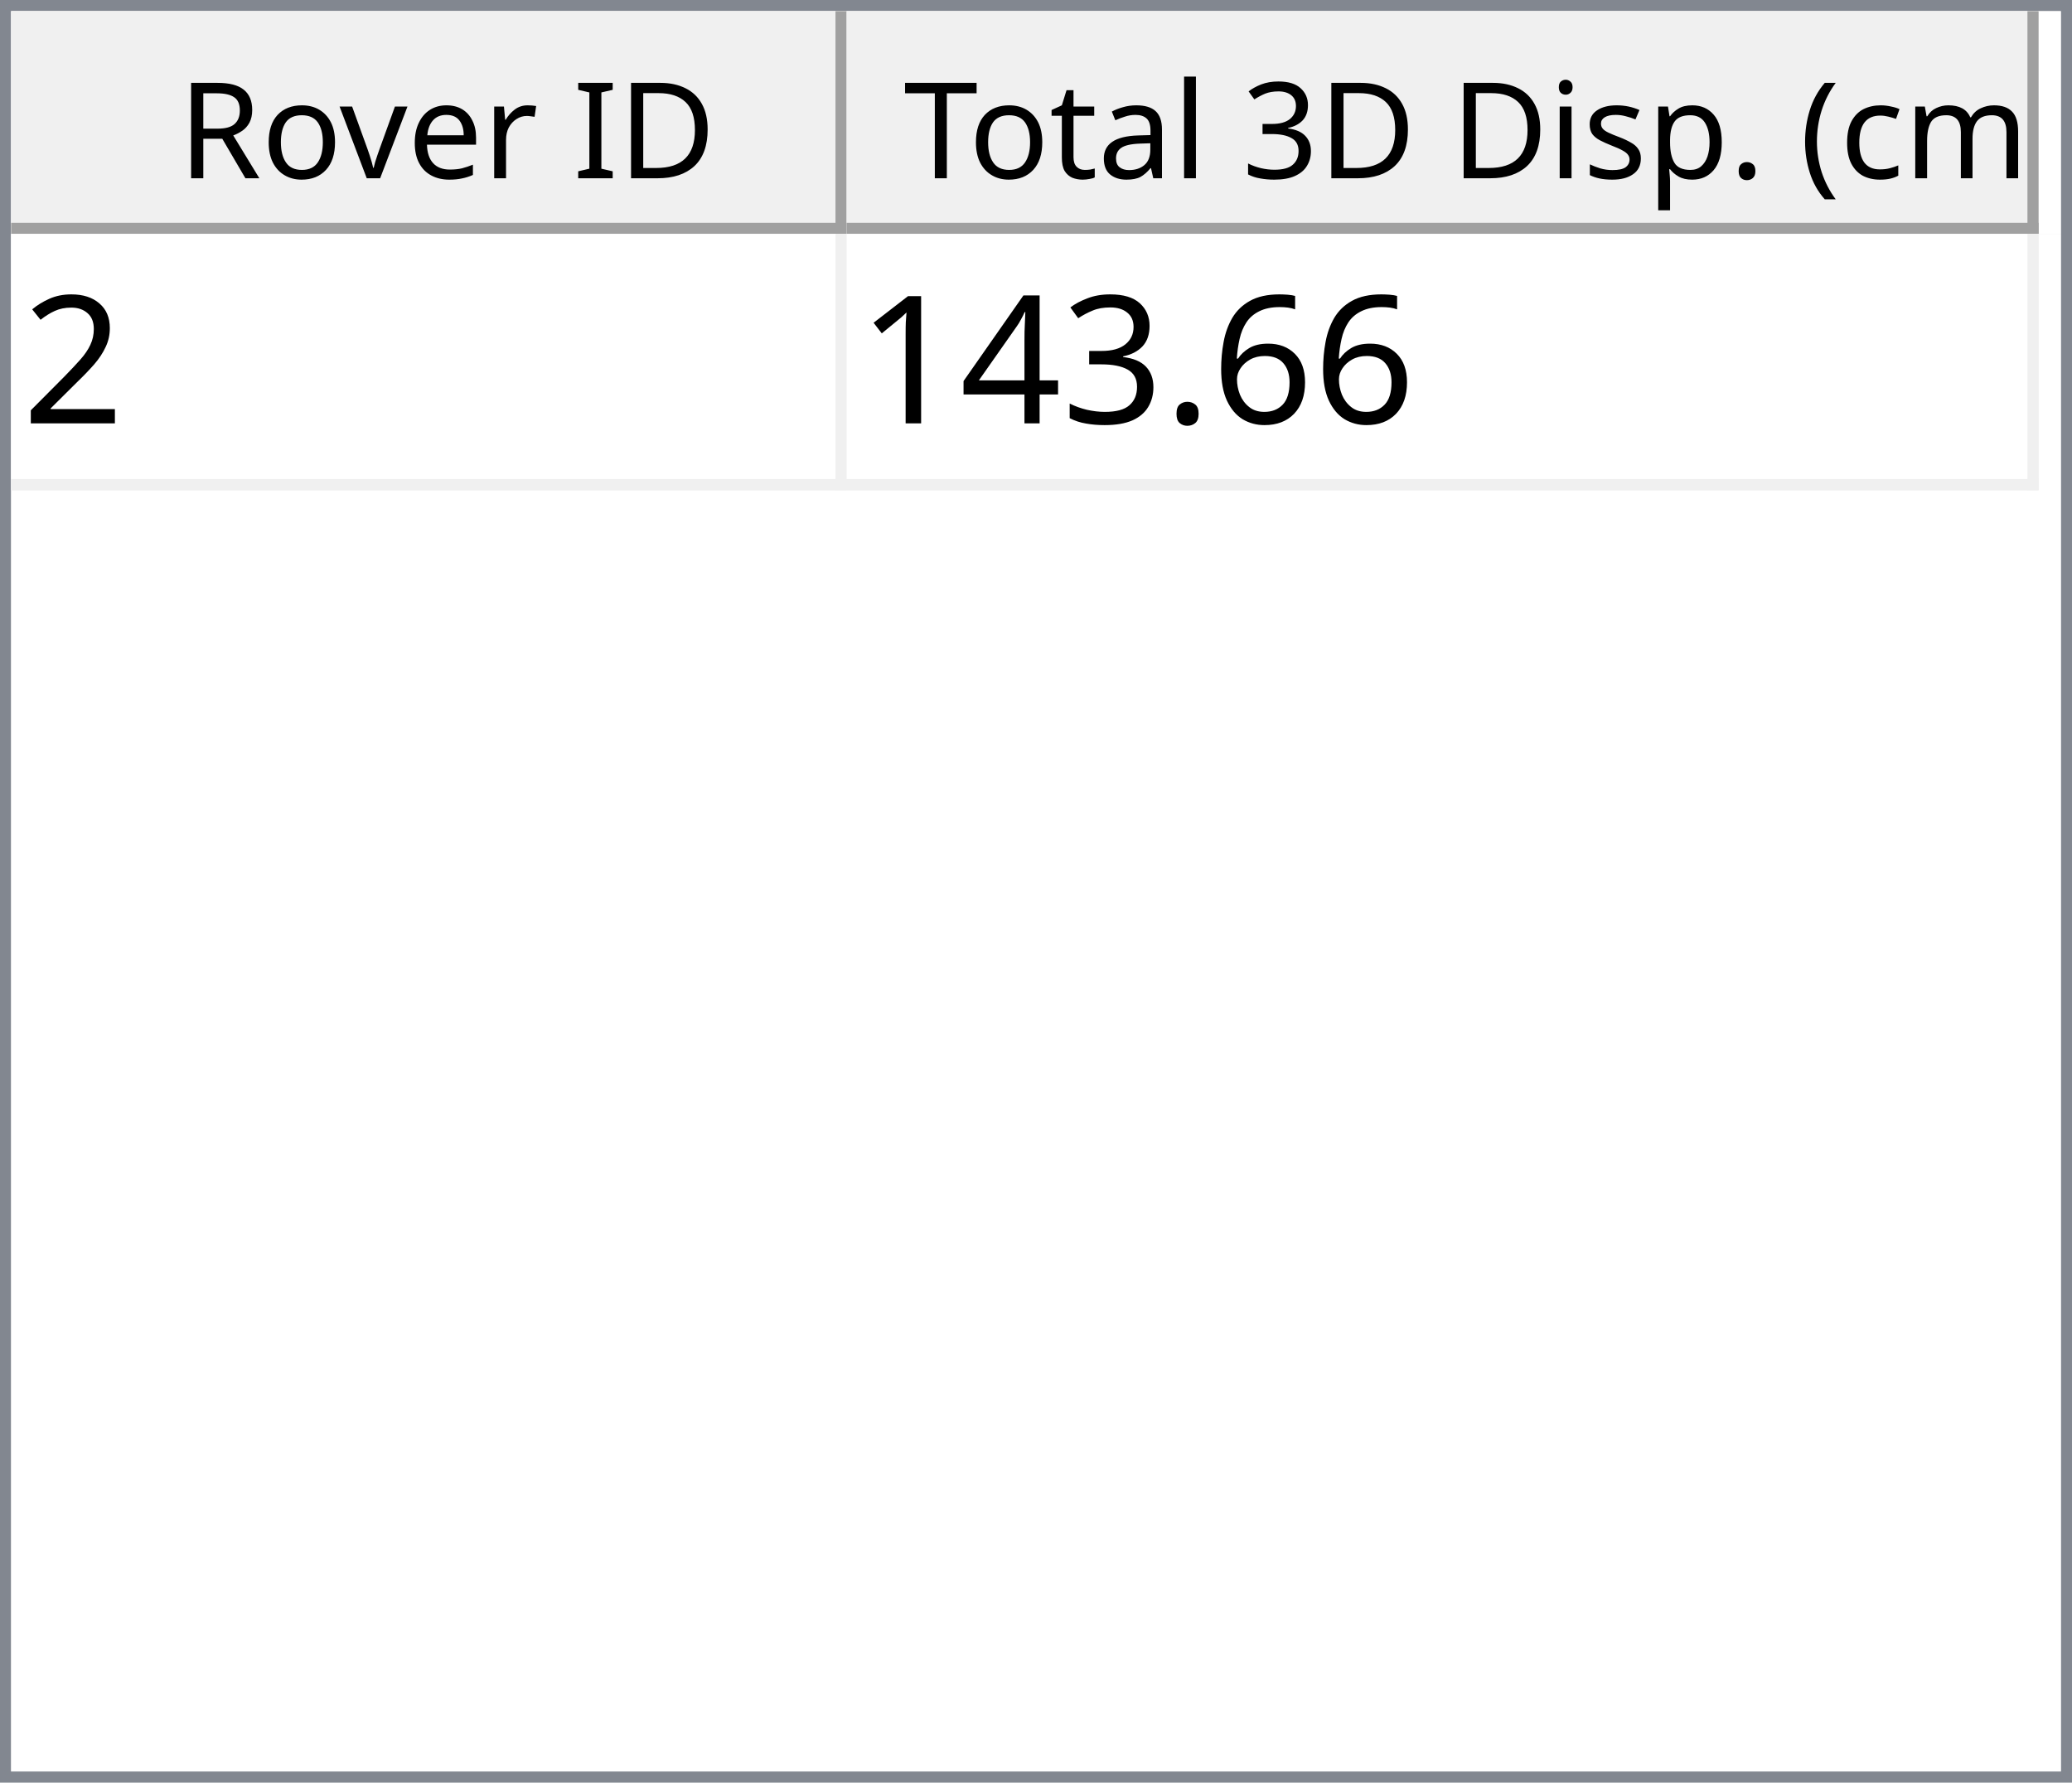
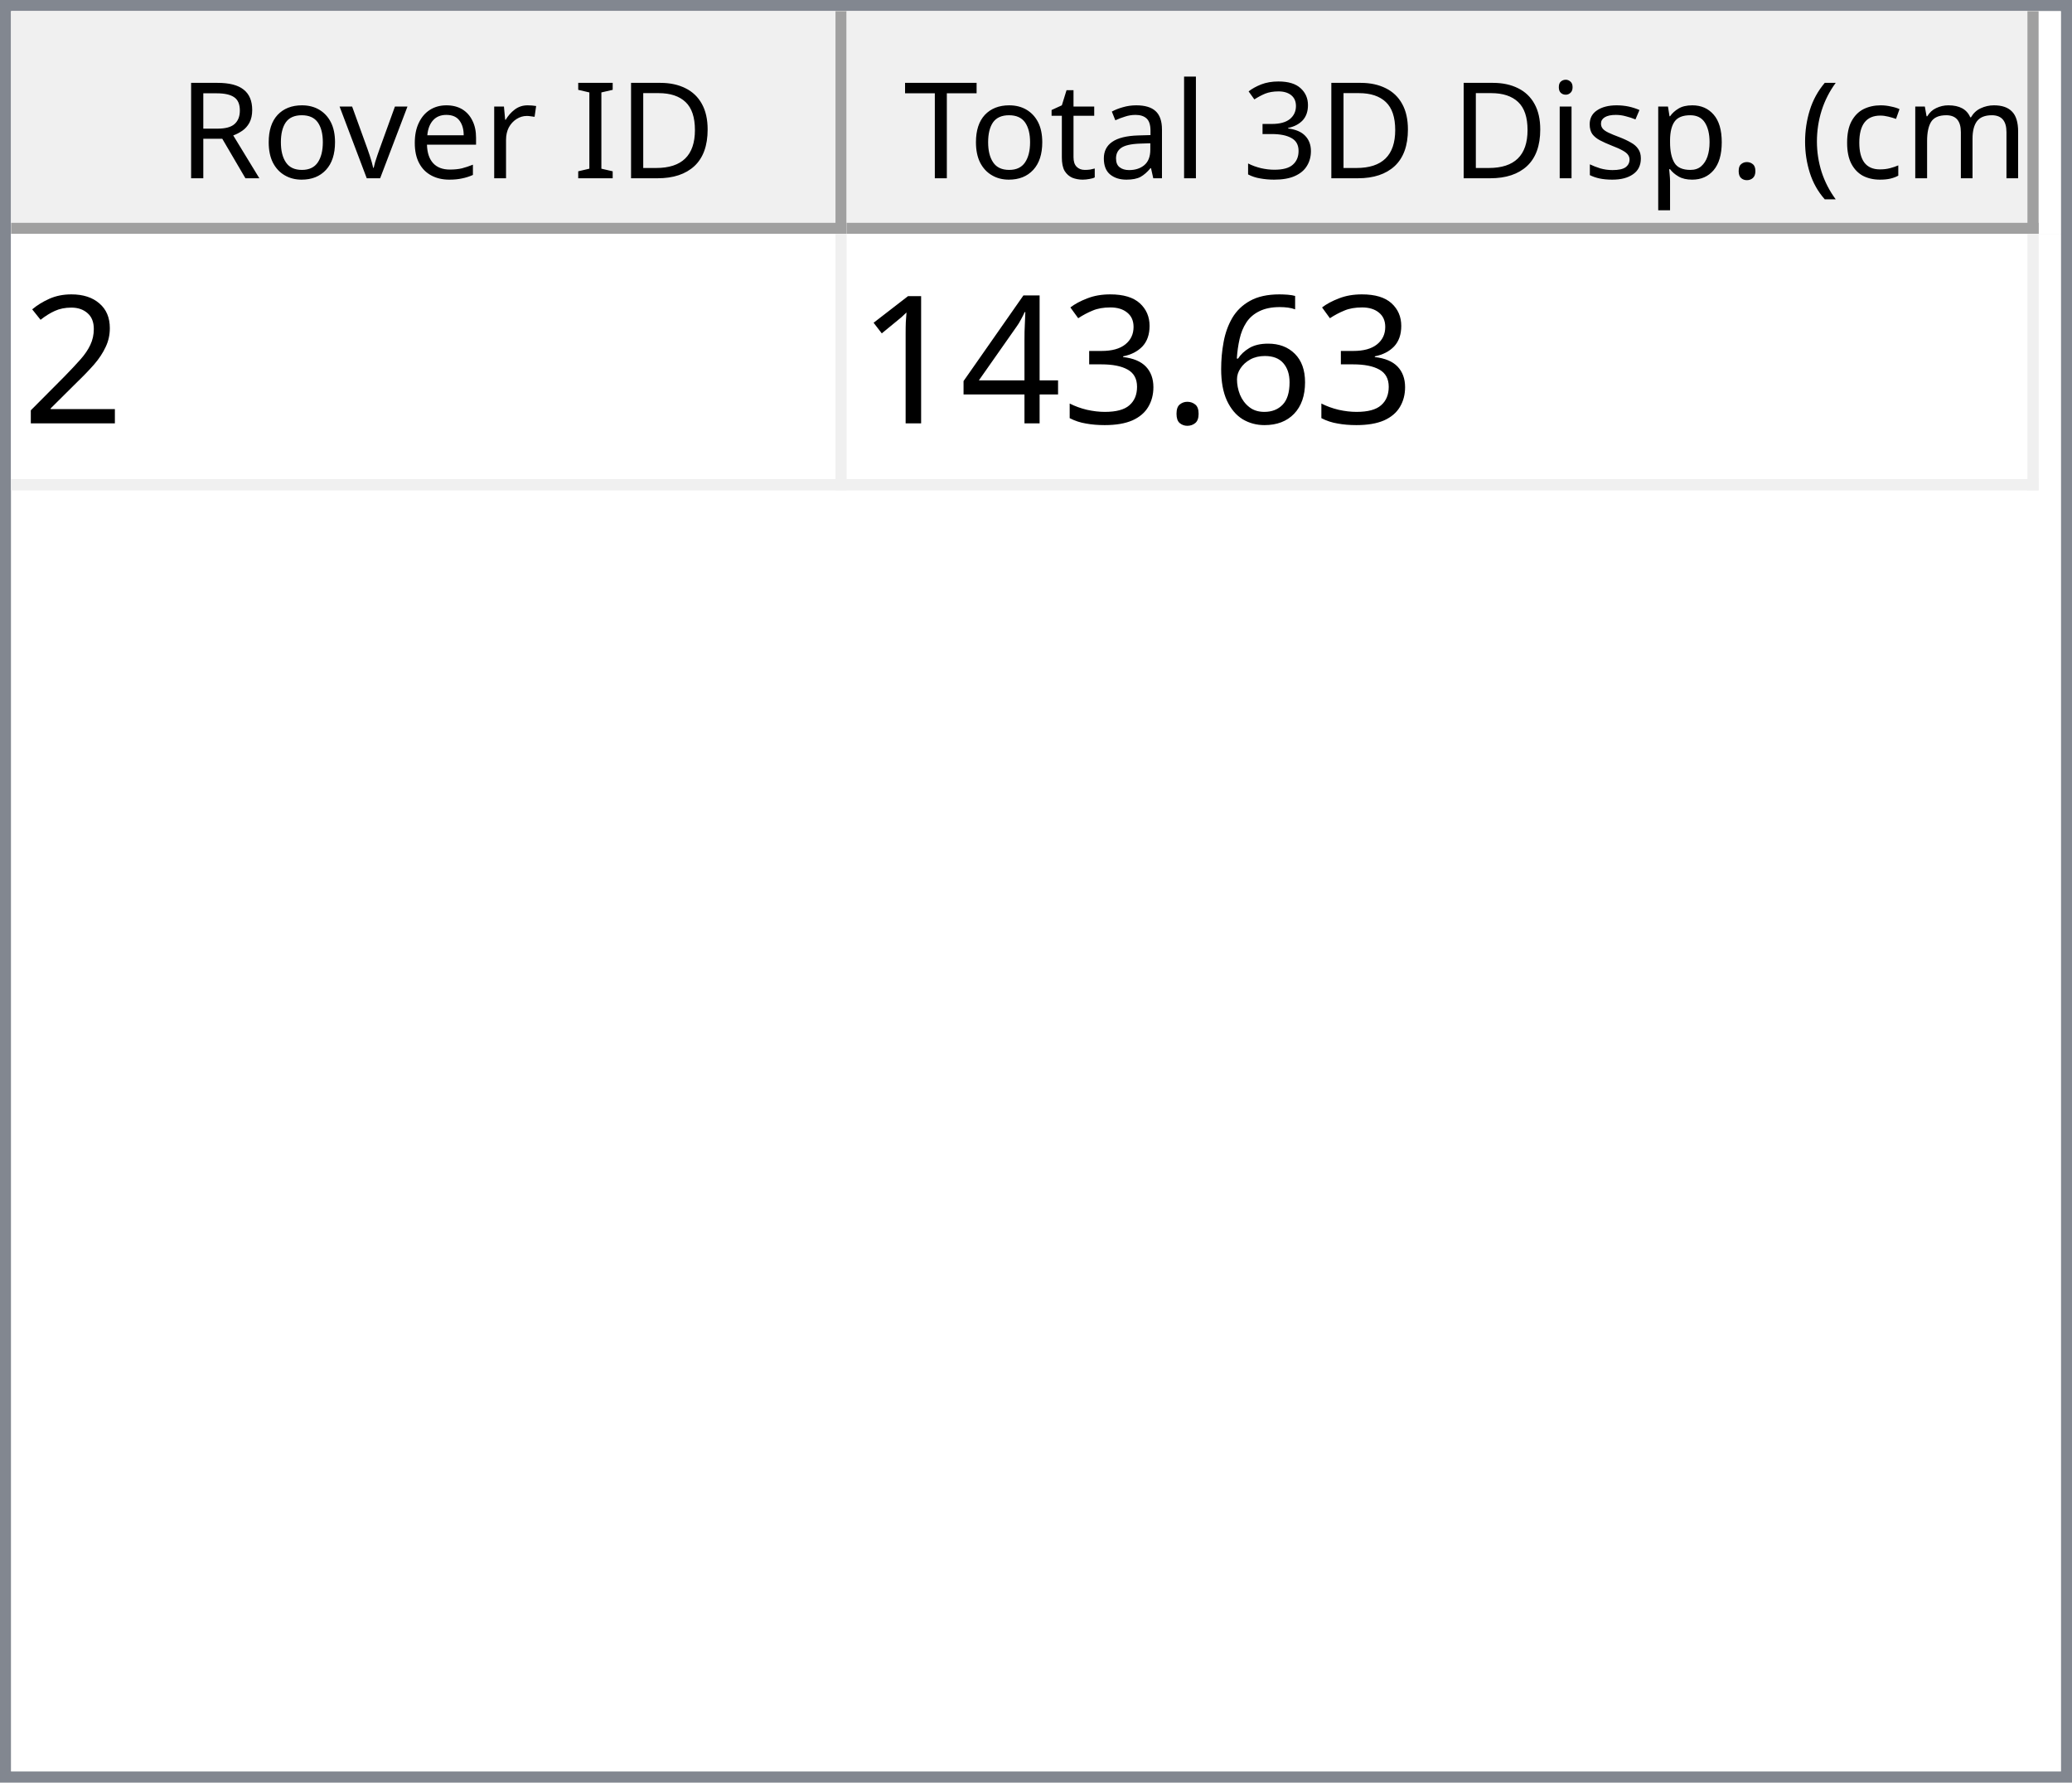
<svg xmlns="http://www.w3.org/2000/svg" style="fill-opacity:1; color-rendering:auto; color-interpolation:auto; text-rendering:auto; stroke:black; stroke-linecap:square; stroke-miterlimit:10; shape-rendering:auto; stroke-opacity:1; fill:black; stroke-dasharray:none; font-weight:normal; stroke-width:1; font-family:'Dialog'; font-style:normal; stroke-linejoin:miter; font-size:12px; stroke-dashoffset:0; image-rendering:auto;" width="186" height="160">
  <defs id="genericDefs" />
  <g>
    <defs id="defs1">
      <clipPath clipPathUnits="userSpaceOnUse" id="clipPath1">
        <path d="M0 0 L186 0 L186 160 L0 160 L0 0 Z" />
      </clipPath>
      <clipPath clipPathUnits="userSpaceOnUse" id="clipPath2">
        <path d="M0 0 L0 160 L186 160 L186 0 Z" />
      </clipPath>
      <clipPath clipPathUnits="userSpaceOnUse" id="clipPath3">
        <path d="M0 0 L0 20 L184 20 L184 0 Z" />
      </clipPath>
      <clipPath clipPathUnits="userSpaceOnUse" id="clipPath4">
        <path d="M0 0 L0 20 L75 20 L75 0 Z" />
      </clipPath>
      <clipPath clipPathUnits="userSpaceOnUse" id="clipPath5">
        <path d="M1 1 L1 19 L74 19 L74 1 Z" />
      </clipPath>
      <clipPath clipPathUnits="userSpaceOnUse" id="clipPath6">
        <path d="M0 0 L0 18 L73 18 L73 0 Z" />
      </clipPath>
      <clipPath clipPathUnits="userSpaceOnUse" id="clipPath7">
        <path d="M-0.5 -0.5 L-0.5 19.5 L74.5 19.5 L74.5 -0.5 Z" />
      </clipPath>
      <clipPath clipPathUnits="userSpaceOnUse" id="clipPath8">
        <path d="M0 0 L0 20 L107 20 L107 0 Z" />
      </clipPath>
      <clipPath clipPathUnits="userSpaceOnUse" id="clipPath9">
        <path d="M1 1 L1 19 L106 19 L106 1 Z" />
      </clipPath>
      <clipPath clipPathUnits="userSpaceOnUse" id="clipPath10">
        <path d="M0 0 L0 18 L105 18 L105 0 Z" />
      </clipPath>
      <clipPath clipPathUnits="userSpaceOnUse" id="clipPath11">
        <path d="M-0.5 -0.5 L-0.5 19.5 L106.5 19.5 L106.5 -0.5 Z" />
      </clipPath>
      <clipPath clipPathUnits="userSpaceOnUse" id="clipPath12">
        <path d="M0 0 L0 138 L184 138 L184 0 Z" />
      </clipPath>
      <clipPath clipPathUnits="userSpaceOnUse" id="clipPath13">
        <path d="M0 0 L0 23 L182 23 L182 0 Z" />
      </clipPath>
      <clipPath clipPathUnits="userSpaceOnUse" id="clipPath14">
        <path d="M-0.5 -0.5 L-0.5 22.5 L181.5 22.5 L181.5 -0.5 Z" />
      </clipPath>
      <clipPath clipPathUnits="userSpaceOnUse" id="clipPath15">
        <path d="M0 0 L0 22 L74 22 L74 0 Z" />
      </clipPath>
      <clipPath clipPathUnits="userSpaceOnUse" id="clipPath16">
        <path d="M0 0 L0 22 L106 22 L106 0 Z" />
      </clipPath>
      <font horiz-adv-x="64.551" id="font1">
        <font-face ascent="107.91" descent="25.098" units-per-em="100" style="font-style:normal; font-family:Segoe UI; font-weight:normal;" />
        <missing-glyph horiz-adv-x="64.551" d="M8.109 0 L8.109 68.266 L56.453 68.266 L56.453 0 L8.109 0 ZM15.328 7.234 L49.219 7.234 L49.219 61.031 L15.328 61.031 L15.328 7.234 Z" />
        <glyph unicode="D" horiz-adv-x="70.117" d="M9.188 0 L9.188 70.016 L28.516 70.016 Q65.531 70.016 65.531 35.891 Q65.531 19.672 55.25 9.836 Q44.969 0 27.734 0 L9.188 0 ZM17.391 62.594 L17.391 7.422 L27.828 7.422 Q41.609 7.422 49.273 14.797 Q56.938 22.172 56.938 35.688 Q56.938 62.594 28.328 62.594 L17.391 62.594 Z" />
        <glyph unicode="I" horiz-adv-x="26.611" d="M17.391 0 L9.188 0 L9.188 70.016 L17.391 70.016 L17.391 0 Z" />
        <glyph unicode=" " horiz-adv-x="27.393" d="" />
        <glyph unicode="r" horiz-adv-x="34.766" d="M34.188 41.891 Q32.078 43.5 28.125 43.5 Q23 43.5 19.555 38.672 Q16.109 33.844 16.109 25.484 L16.109 0 L8.109 0 L8.109 50 L16.109 50 L16.109 39.703 L16.312 39.703 Q18.016 44.969 21.531 47.922 Q25.047 50.875 29.391 50.875 Q32.516 50.875 34.188 50.203 L34.188 41.891 Z" />
        <glyph unicode="e" horiz-adv-x="52.295" d="M48.297 23 L12.984 23 Q13.188 14.656 17.484 10.109 Q21.781 5.562 29.297 5.562 Q37.75 5.562 44.828 11.141 L44.828 3.609 Q38.234 -1.172 27.391 -1.172 Q16.797 -1.172 10.742 5.641 Q4.688 12.453 4.688 24.812 Q4.688 36.469 11.305 43.82 Q17.922 51.172 27.734 51.172 Q37.547 51.172 42.922 44.828 Q48.297 38.484 48.297 27.203 L48.297 23 ZM40.094 29.781 Q40.047 36.719 36.75 40.578 Q33.453 44.438 27.594 44.438 Q21.922 44.438 17.969 40.383 Q14.016 36.328 13.094 29.781 L40.094 29.781 Z" />
        <glyph unicode="v" horiz-adv-x="47.9" d="M47.406 50 L27.484 0 L19.625 0 L0.688 50 L9.469 50 L22.172 13.672 Q23.578 9.672 23.922 6.688 L24.125 6.688 Q24.609 10.453 25.688 13.484 L38.969 50 L47.406 50 Z" />
        <glyph unicode="o" horiz-adv-x="58.594" d="M29 -1.172 Q17.922 -1.172 11.305 5.836 Q4.688 12.844 4.688 24.422 Q4.688 37.016 11.57 44.094 Q18.453 51.172 30.172 51.172 Q41.359 51.172 47.633 44.289 Q53.906 37.406 53.906 25.203 Q53.906 13.234 47.141 6.031 Q40.375 -1.172 29 -1.172 ZM29.594 44.438 Q21.875 44.438 17.383 39.188 Q12.891 33.938 12.891 24.703 Q12.891 15.828 17.43 10.695 Q21.969 5.562 29.594 5.562 Q37.359 5.562 41.531 10.594 Q45.703 15.625 45.703 24.906 Q45.703 34.281 41.531 39.359 Q37.359 44.438 29.594 44.438 Z" />
        <glyph unicode="R" horiz-adv-x="59.814" d="M59.375 0 L49.609 0 L37.891 19.625 Q36.281 22.359 34.766 24.289 Q33.25 26.219 31.664 27.438 Q30.078 28.656 28.25 29.219 Q26.422 29.781 24.125 29.781 L17.391 29.781 L17.391 0 L9.188 0 L9.188 70.016 L30.078 70.016 Q34.672 70.016 38.555 68.867 Q42.438 67.719 45.289 65.375 Q48.141 63.031 49.758 59.547 Q51.375 56.062 51.375 51.375 Q51.375 47.703 50.273 44.656 Q49.172 41.609 47.148 39.211 Q45.125 36.812 42.266 35.133 Q39.406 33.453 35.844 32.516 L35.844 32.328 Q37.594 31.547 38.891 30.547 Q40.188 29.547 41.359 28.18 Q42.531 26.812 43.68 25.078 Q44.828 23.344 46.234 21.047 L59.375 0 ZM17.391 62.594 L17.391 37.203 L28.516 37.203 Q31.594 37.203 34.203 38.133 Q36.812 39.062 38.719 40.797 Q40.625 42.531 41.703 45.047 Q42.781 47.562 42.781 50.688 Q42.781 56.297 39.141 59.445 Q35.5 62.594 28.609 62.594 L17.391 62.594 Z" />
        <glyph unicode=")" horiz-adv-x="30.176" d="M8.297 -15.922 L1.172 -15.922 Q16.406 2.344 16.406 26.812 Q16.406 51.469 1.078 70.016 L8.297 70.016 Q23.531 52.156 23.531 26.703 Q23.531 1.375 8.297 -15.922 Z" />
        <glyph unicode="m" horiz-adv-x="86.133" d="M79.109 0 L71.094 0 L71.094 28.719 Q71.094 37.016 68.531 40.727 Q65.969 44.438 59.906 44.438 Q54.781 44.438 51.195 39.75 Q47.609 35.062 47.609 28.516 L47.609 0 L39.594 0 L39.594 29.688 Q39.594 44.438 28.219 44.438 Q22.953 44.438 19.531 40.016 Q16.109 35.594 16.109 28.516 L16.109 0 L8.109 0 L8.109 50 L16.109 50 L16.109 42.094 L16.312 42.094 Q21.625 51.172 31.844 51.172 Q36.969 51.172 40.773 48.312 Q44.578 45.453 46 40.828 Q51.562 51.172 62.594 51.172 Q79.109 51.172 79.109 30.812 L79.109 0 Z" />
        <glyph unicode="c" horiz-adv-x="46.191" d="M42.188 2.297 Q36.422 -1.172 28.516 -1.172 Q17.828 -1.172 11.258 5.789 Q4.688 12.75 4.688 23.828 Q4.688 36.188 11.766 43.68 Q18.844 51.172 30.672 51.172 Q37.25 51.172 42.281 48.734 L42.281 40.531 Q36.719 44.438 30.375 44.438 Q22.703 44.438 17.797 38.945 Q12.891 33.453 12.891 24.516 Q12.891 15.719 17.508 10.641 Q22.125 5.562 29.891 5.562 Q36.422 5.562 42.188 9.906 L42.188 2.297 Z" />
        <glyph unicode="(" horiz-adv-x="30.176" d="M29.109 -15.922 L21.969 -15.922 Q6.844 1.375 6.844 26.703 Q6.844 52.156 21.969 70.016 L29.203 70.016 Q13.875 51.469 13.875 26.812 Q13.875 2.344 29.109 -15.922 Z" />
        <glyph unicode="." horiz-adv-x="21.68" d="M10.891 -1.078 Q8.641 -1.078 7.055 0.539 Q5.469 2.156 5.469 4.391 Q5.469 6.641 7.055 8.273 Q8.641 9.906 10.891 9.906 Q13.188 9.906 14.797 8.273 Q16.406 6.641 16.406 4.391 Q16.406 2.156 14.797 0.539 Q13.188 -1.078 10.891 -1.078 Z" />
        <glyph unicode="p" horiz-adv-x="58.789" d="M16.312 7.234 L16.109 7.234 L16.109 -23 L8.109 -23 L8.109 50 L16.109 50 L16.109 41.219 L16.312 41.219 Q22.219 51.172 33.594 51.172 Q43.266 51.172 48.688 44.461 Q54.109 37.75 54.109 26.469 Q54.109 13.922 48 6.375 Q41.891 -1.172 31.297 -1.172 Q21.578 -1.172 16.312 7.234 ZM16.109 27.391 L16.109 20.406 Q16.109 14.203 20.141 9.883 Q24.172 5.562 30.375 5.562 Q37.641 5.562 41.773 11.133 Q45.906 16.703 45.906 26.609 Q45.906 34.969 42.047 39.703 Q38.188 44.438 31.594 44.438 Q24.609 44.438 20.359 39.578 Q16.109 34.719 16.109 27.391 Z" />
        <glyph unicode="s" horiz-adv-x="42.432" d="M5.078 1.812 L5.078 10.406 Q11.625 5.562 19.484 5.562 Q30.031 5.562 30.031 12.594 Q30.031 14.594 29.125 15.992 Q28.219 17.391 26.68 18.461 Q25.141 19.531 23.07 20.383 Q21 21.234 18.609 22.172 Q15.281 23.484 12.766 24.828 Q10.25 26.172 8.57 27.859 Q6.891 29.547 6.031 31.695 Q5.172 33.844 5.172 36.719 Q5.172 40.234 6.789 42.945 Q8.406 45.656 11.086 47.484 Q13.766 49.312 17.211 50.242 Q20.656 51.172 24.312 51.172 Q30.812 51.172 35.938 48.922 L35.938 40.828 Q30.422 44.438 23.25 44.438 Q21 44.438 19.195 43.922 Q17.391 43.406 16.094 42.477 Q14.797 41.547 14.086 40.258 Q13.375 38.969 13.375 37.406 Q13.375 35.453 14.086 34.133 Q14.797 32.812 16.164 31.789 Q17.531 30.766 19.484 29.938 Q21.438 29.109 23.922 28.125 Q27.25 26.859 29.883 25.516 Q32.516 24.172 34.375 22.484 Q36.234 20.797 37.234 18.602 Q38.234 16.406 38.234 13.375 Q38.234 9.672 36.602 6.938 Q34.969 4.203 32.234 2.398 Q29.5 0.594 25.93 -0.289 Q22.359 -1.172 18.453 -1.172 Q10.75 -1.172 5.078 1.812 Z" />
        <glyph unicode="i" horiz-adv-x="24.219" d="M12.203 62.703 Q10.062 62.703 8.547 64.164 Q7.031 65.625 7.031 67.875 Q7.031 70.125 8.547 71.609 Q10.062 73.094 12.203 73.094 Q14.406 73.094 15.945 71.609 Q17.484 70.125 17.484 67.875 Q17.484 65.719 15.945 64.211 Q14.406 62.703 12.203 62.703 ZM16.109 0 L8.109 0 L8.109 50 L16.109 50 L16.109 0 Z" />
        <glyph unicode="3" horiz-adv-x="53.906" d="M46.531 19.828 Q46.531 15.094 44.75 11.211 Q42.969 7.328 39.719 4.57 Q36.469 1.812 31.93 0.297 Q27.391 -1.219 21.922 -1.219 Q11.922 -1.219 6 2.594 L6 11.188 Q13.094 5.609 22.219 5.609 Q25.875 5.609 28.828 6.539 Q31.781 7.469 33.906 9.227 Q36.031 10.984 37.18 13.477 Q38.328 15.969 38.328 19.094 Q38.328 32.812 18.797 32.812 L12.984 32.812 L12.984 39.594 L18.5 39.594 Q35.797 39.594 35.797 52.484 Q35.797 64.406 22.609 64.406 Q15.188 64.406 8.688 59.422 L8.688 67.188 Q15.375 71.188 24.609 71.188 Q29 71.188 32.57 69.969 Q36.141 68.75 38.68 66.555 Q41.219 64.359 42.609 61.281 Q44 58.203 44 54.5 Q44 40.672 30.031 36.719 L30.031 36.531 Q33.594 36.141 36.625 34.797 Q39.656 33.453 41.852 31.305 Q44.047 29.156 45.289 26.25 Q46.531 23.344 46.531 19.828 Z" />
        <glyph unicode="l" horiz-adv-x="24.219" d="M16.109 0 L8.109 0 L8.109 74.031 L16.109 74.031 L16.109 0 Z" />
        <glyph unicode="a" horiz-adv-x="50.879" d="M43.891 0 L35.891 0 L35.891 7.812 L35.688 7.812 Q30.469 -1.172 20.312 -1.172 Q12.844 -1.172 8.617 2.781 Q4.391 6.734 4.391 13.281 Q4.391 27.297 20.906 29.594 L35.891 31.688 Q35.891 44.438 25.594 44.438 Q16.547 44.438 9.281 38.281 L9.281 46.484 Q16.656 51.172 26.266 51.172 Q43.891 51.172 43.891 32.516 L43.891 0 ZM35.891 25.297 L23.828 23.641 Q18.266 22.859 15.43 20.875 Q12.594 18.891 12.594 13.875 Q12.594 10.203 15.211 7.883 Q17.828 5.562 22.172 5.562 Q28.125 5.562 32.008 9.742 Q35.891 13.922 35.891 20.312 L35.891 25.297 Z" />
        <glyph unicode="t" horiz-adv-x="33.887" d="M31.297 0.484 Q28.469 -1.078 23.828 -1.078 Q10.688 -1.078 10.688 13.578 L10.688 43.172 L2.094 43.172 L2.094 50 L10.688 50 L10.688 62.203 L18.703 64.797 L18.703 50 L31.297 50 L31.297 43.172 L18.703 43.172 L18.703 14.984 Q18.703 9.969 20.414 7.82 Q22.125 5.672 26.078 5.672 Q29.109 5.672 31.297 7.328 L31.297 0.484 Z" />
        <glyph unicode="T" horiz-adv-x="52.393" d="M50.594 62.594 L30.375 62.594 L30.375 0 L22.172 0 L22.172 62.594 L2 62.594 L2 70.016 L50.594 70.016 L50.594 62.594 Z" />
      </font>
      <font horiz-adv-x="75.0" id="font2">
        <font-face ascent="100.537" descent="21.973" units-per-em="100" style="font-style:normal; font-family:sans-serif; font-weight:normal;" />
        <missing-glyph horiz-adv-x="75.0" d="M12.5 0 L12.5 62.5 L62.5 62.5 L62.5 0 L12.5 0 ZM14.062 1.562 L60.938 1.562 L60.938 60.938 L14.062 60.938 L14.062 1.562 Z" />
        <glyph unicode="2" horiz-adv-x="55.615" d="M50.344 8.453 L50.344 0 L3.031 0 Q2.938 3.172 4.047 6.109 Q5.859 10.938 9.836 15.625 Q13.812 20.312 21.344 26.469 Q33.016 36.031 37.117 41.625 Q41.219 47.219 41.219 52.203 Q41.219 57.422 37.477 61.008 Q33.734 64.594 27.734 64.594 Q21.391 64.594 17.578 60.789 Q13.766 56.984 13.719 50.25 L4.688 51.172 Q5.609 61.281 11.664 66.578 Q17.719 71.875 27.938 71.875 Q38.234 71.875 44.242 66.164 Q50.25 60.453 50.25 52 Q50.25 47.703 48.492 43.555 Q46.734 39.406 42.656 34.812 Q38.578 30.219 29.109 22.219 Q21.188 15.578 18.945 13.211 Q16.703 10.844 15.234 8.453 L50.344 8.453 Z" />
        <glyph unicode="6" horiz-adv-x="55.615" d="M49.75 54.047 L41.016 53.375 Q39.844 58.547 37.703 60.891 Q34.125 64.656 28.906 64.656 Q24.703 64.656 21.531 62.312 Q17.391 59.281 14.992 53.469 Q12.594 47.656 12.5 36.922 Q15.672 41.75 20.266 44.094 Q24.859 46.438 29.891 46.438 Q38.672 46.438 44.852 39.969 Q51.031 33.5 51.031 23.25 Q51.031 16.5 48.125 10.719 Q45.219 4.938 40.141 1.859 Q35.062 -1.219 28.609 -1.219 Q17.625 -1.219 10.695 6.859 Q3.766 14.938 3.766 33.5 Q3.766 54.25 11.422 63.672 Q18.109 71.875 29.438 71.875 Q37.891 71.875 43.289 67.141 Q48.688 62.406 49.75 54.047 ZM13.875 23.188 Q13.875 18.656 15.797 14.508 Q17.719 10.359 21.188 8.18 Q24.656 6 28.469 6 Q34.031 6 38.039 10.492 Q42.047 14.984 42.047 22.703 Q42.047 30.125 38.086 34.398 Q34.125 38.672 28.125 38.672 Q22.172 38.672 18.023 34.398 Q13.875 30.125 13.875 23.188 Z" />
        <glyph unicode="." horiz-adv-x="27.783" d="M9.078 0 L9.078 10.016 L19.094 10.016 L19.094 0 L9.078 0 Z" />
        <glyph unicode="3" horiz-adv-x="55.615" d="M4.203 18.891 L12.984 20.062 Q14.5 12.594 18.141 9.297 Q21.781 6 27 6 Q33.203 6 37.477 10.297 Q41.75 14.594 41.75 20.953 Q41.75 27 37.797 30.93 Q33.844 34.859 27.734 34.859 Q25.25 34.859 21.531 33.891 L22.516 41.609 Q23.391 41.5 23.922 41.5 Q29.547 41.5 34.039 44.43 Q38.531 47.359 38.531 53.469 Q38.531 58.297 35.258 61.477 Q31.984 64.656 26.812 64.656 Q21.688 64.656 18.266 61.43 Q14.844 58.203 13.875 51.766 L5.078 53.328 Q6.688 62.156 12.398 67.016 Q18.109 71.875 26.609 71.875 Q32.469 71.875 37.398 69.359 Q42.328 66.844 44.945 62.5 Q47.562 58.156 47.562 53.266 Q47.562 48.641 45.07 44.828 Q42.578 41.016 37.703 38.766 Q44.047 37.312 47.562 32.695 Q51.078 28.078 51.078 21.141 Q51.078 11.766 44.242 5.25 Q37.406 -1.266 26.953 -1.266 Q17.531 -1.266 11.305 4.352 Q5.078 9.969 4.203 18.891 Z" />
        <glyph unicode="4" horiz-adv-x="55.615" d="M32.328 0 L32.328 17.141 L1.266 17.141 L1.266 25.203 L33.938 71.578 L41.109 71.578 L41.109 25.203 L50.781 25.203 L50.781 17.141 L41.109 17.141 L41.109 0 L32.328 0 ZM32.328 25.203 L32.328 57.469 L9.906 25.203 L32.328 25.203 Z" />
        <glyph unicode="1" horiz-adv-x="55.615" d="M37.25 0 L28.469 0 L28.469 56 Q25.297 52.984 20.141 49.953 Q14.984 46.922 10.891 45.406 L10.891 53.906 Q18.266 57.375 23.781 62.305 Q29.297 67.234 31.594 71.875 L37.25 71.875 L37.25 0 Z" />
      </font>
    </defs>
    <g style="fill:white; stroke:white;">
      <rect x="0" y="0" width="186" style="clip-path:url(#clipPath1); stroke:none;" height="160" />
    </g>
    <g style="fill:white; text-rendering:optimizeSpeed; color-rendering:optimizeSpeed; image-rendering:optimizeSpeed; shape-rendering:crispEdges; stroke:white; color-interpolation:sRGB;">
      <rect x="0" width="186" height="160" y="0" style="stroke:none;" />
      <path style="stroke:none;" d="M0 160 L186 160 L186 0 L0 0 Z" />
    </g>
    <g style="fill:rgb(240,240,240); font-family:'Segoe UI'; stroke:rgb(240,240,240);">
      <rect x="0" y="0" width="186" style="clip-path:url(#clipPath2); stroke:none;" height="160" />
    </g>
    <g style="fill:rgb(130,135,144); font-family:'Segoe UI'; stroke:rgb(130,135,144);">
      <path d="M0 0 L186 0 L186 160 L0 160 L0 0 ZM1 1 L185 1 L185 159 L1 159 L1 1 Z" style="fill-rule:evenodd; clip-path:url(#clipPath2); stroke:none;" />
    </g>
    <g style="fill:white; font-family:'Segoe UI'; stroke:white;" transform="translate(1,1)">
      <rect x="0" y="0" width="184" style="clip-path:url(#clipPath3); stroke:none;" height="20" />
    </g>
    <g style="fill:rgb(240,240,240); font-family:'Segoe UI'; stroke:rgb(240,240,240);" transform="translate(1,1)">
      <rect x="0" y="0" width="75" style="clip-path:url(#clipPath4); stroke:none;" height="20" />
    </g>
    <g style="font-family:'Segoe UI';" transform="translate(2,2)">
      <text x="14" xml:space="preserve" y="14" style="clip-path:url(#clipPath6); stroke:none;">Rover ID</text>
    </g>
    <g style="fill:rgb(160,160,160); font-family:'Segoe UI'; stroke:rgb(160,160,160); stroke-linejoin:bevel;" transform="translate(1.5,1.5)">
      <line x1="74" x2="74" y1="0" style="fill:none; clip-path:url(#clipPath7);" y2="19" />
    </g>
    <g style="fill:rgb(160,160,160); font-family:'Segoe UI'; stroke:rgb(160,160,160); stroke-linejoin:bevel;" transform="matrix(1,0,0,1,1,1) translate(0.5,0.5)">
      <line x1="0" x2="74" y1="19" style="fill:none; clip-path:url(#clipPath7);" y2="19" />
    </g>
    <g style="fill:rgb(240,240,240); font-family:'Segoe UI'; stroke:rgb(240,240,240);" transform="translate(76,1)">
      <rect x="0" y="0" width="107" style="clip-path:url(#clipPath8); stroke:none;" height="20" />
    </g>
    <g style="font-family:'Segoe UI';" transform="translate(77,2)">
      <text x="1" xml:space="preserve" y="14" style="clip-path:url(#clipPath10); stroke:none;"> Total 3D Disp. (cm)</text>
    </g>
    <g style="fill:rgb(160,160,160); font-family:'Segoe UI'; stroke:rgb(160,160,160); stroke-linejoin:bevel;" transform="translate(76.5,1.5)">
      <line x1="106" x2="106" y1="0" style="fill:none; clip-path:url(#clipPath11);" y2="19" />
    </g>
    <g style="fill:rgb(160,160,160); font-family:'Segoe UI'; stroke:rgb(160,160,160); stroke-linejoin:bevel;" transform="matrix(1,0,0,1,76,1) translate(0.5,0.5)">
      <line x1="0" x2="106" y1="19" style="fill:none; clip-path:url(#clipPath11);" y2="19" />
    </g>
    <g style="fill:white; font-family:'Segoe UI'; stroke:white;" transform="translate(1,21)">
      <rect x="0" y="0" width="184" style="clip-path:url(#clipPath12); stroke:none;" height="138" />
    </g>
    <g style="fill:rgb(240,240,240); font-size:16px; font-family:sans-serif; stroke:rgb(240,240,240);" transform="translate(1,21)">
      <rect x="0" y="0" width="182" style="clip-path:url(#clipPath13); stroke:none;" height="23" />
      <line transform="translate(0.5,0.5)" x1="0" x2="181" y1="22" style="clip-path:url(#clipPath14); fill:none; stroke-linejoin:bevel;" y2="22" />
    </g>
    <g transform="matrix(1,0,0,1,1,21) translate(0.5,0.5)" style="fill:rgb(240,240,240); font-size:16px; font-family:sans-serif; stroke:rgb(240,240,240); stroke-linejoin:bevel;">
      <line x1="74" x2="74" y1="0" style="fill:none; clip-path:url(#clipPath14);" y2="22" />
    </g>
    <g transform="matrix(1,0,0,1,1,21) translate(0.5,0.5)" style="fill:rgb(240,240,240); font-size:16px; font-family:sans-serif; stroke:rgb(240,240,240); stroke-linejoin:bevel;">
      <line x1="181" x2="181" y1="0" style="fill:none; clip-path:url(#clipPath14);" y2="22" />
    </g>
    <g style="fill:white; font-size:16px; font-family:sans-serif; stroke:white;" transform="matrix(1,0,0,1,1,21)">
      <rect x="0" y="0" width="74" style="clip-path:url(#clipPath15); stroke:none;" height="22" />
      <text x="1" y="17" style="fill:black; clip-path:url(#clipPath15); stroke:none;" xml:space="preserve">2</text>
    </g>
    <g style="fill:white; font-size:16px; font-family:sans-serif; stroke:white;" transform="matrix(1,0,0,1,1,21) translate(75,0)">
      <rect x="0" y="0" width="106" style="clip-path:url(#clipPath16); stroke:none;" height="22" />
-       <text x="1" y="17" style="fill:black; clip-path:url(#clipPath16); stroke:none;" xml:space="preserve">143.66</text>
+       <text x="1" y="17" style="fill:black; clip-path:url(#clipPath16); stroke:none;" xml:space="preserve">143.63</text>
    </g>
  </g>
</svg>
